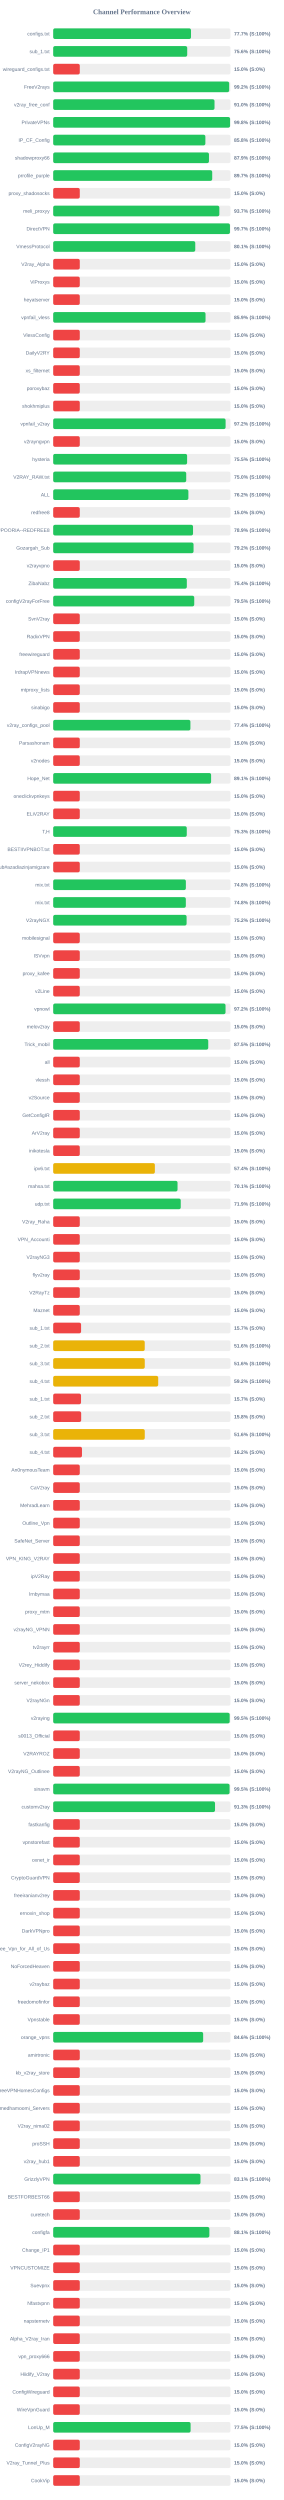
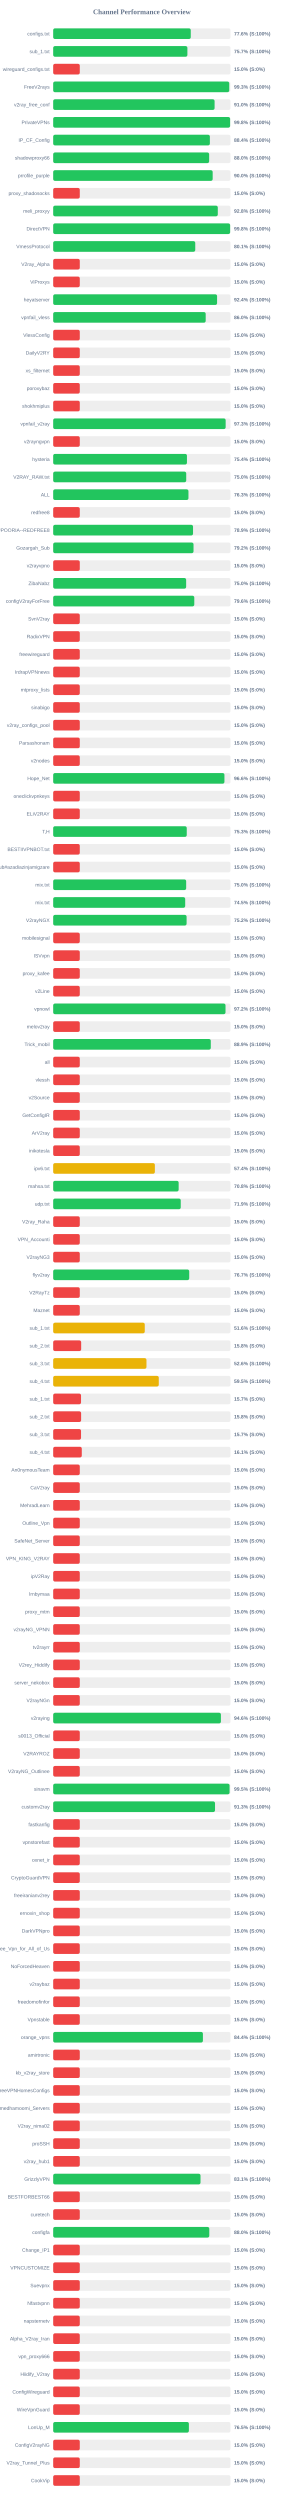
<svg xmlns="http://www.w3.org/2000/svg" width="800" height="7050" version="1.1">
  <style>
        .row { font: 14px Arial; fill: #64748b; }
        .score { font: bold 14px Arial; fill: #64748b; }
    </style>
  <text x="400" y="40" text-anchor="middle" font-size="20px" font-weight="bold" fill="#64748b">Channel Performance Overview</text>
  <rect x="150" y="80" width="500" height="30" fill="#eee" rx="5" />
-   <rect x="150" y="80" width="388.6" height="30" fill="#22c55e" rx="5" />
+   <rect x="150" y="80" width="387.95" height="30" fill="#22c55e" rx="5" />
  <text x="140" y="100" text-anchor="end" class="row">configs.txt</text>
-   <text x="660" y="100" text-anchor="start" class="score">77.7% (S:100%)</text>
+   <text x="660" y="100" text-anchor="start" class="score">77.6% (S:100%)</text>
  <rect x="150" y="130" width="500" height="30" fill="#eee" rx="5" />
-   <rect x="150" y="130" width="377.95" height="30" fill="#22c55e" rx="5" />
+   <rect x="150" y="130" width="378.45" height="30" fill="#22c55e" rx="5" />
  <text x="140" y="150" text-anchor="end" class="row">sub_1.txt</text>
-   <text x="660" y="150" text-anchor="start" class="score">75.6% (S:100%)</text>
+   <text x="660" y="150" text-anchor="start" class="score">75.7% (S:100%)</text>
  <rect x="150" y="180" width="500" height="30" fill="#eee" rx="5" />
  <rect x="150" y="180" width="75.0" height="30" fill="#ef4444" rx="5" />
  <text x="140" y="200" text-anchor="end" class="row">wireguard_configs.txt</text>
  <text x="660" y="200" text-anchor="start" class="score">15.0% (S:0%)</text>
  <rect x="150" y="230" width="500" height="30" fill="#eee" rx="5" />
-   <rect x="150" y="230" width="496.25" height="30" fill="#22c55e" rx="5" />
+   <rect x="150" y="230" width="496.45" height="30" fill="#22c55e" rx="5" />
  <text x="140" y="250" text-anchor="end" class="row">FreeV2rays</text>
-   <text x="660" y="250" text-anchor="start" class="score">99.2% (S:100%)</text>
+   <text x="660" y="250" text-anchor="start" class="score">99.3% (S:100%)</text>
  <rect x="150" y="280" width="500" height="30" fill="#eee" rx="5" />
-   <rect x="150" y="280" width="454.95" height="30" fill="#22c55e" rx="5" />
+   <rect x="150" y="280" width="455.15" height="30" fill="#22c55e" rx="5" />
  <text x="140" y="300" text-anchor="end" class="row">v2ray_free_conf</text>
  <text x="660" y="300" text-anchor="start" class="score">91.0% (S:100%)</text>
  <rect x="150" y="330" width="500" height="30" fill="#eee" rx="5" />
-   <rect x="150" y="330" width="498.8" height="30" fill="#22c55e" rx="5" />
+   <rect x="150" y="330" width="498.9" height="30" fill="#22c55e" rx="5" />
  <text x="140" y="350" text-anchor="end" class="row">PrivateVPNs</text>
  <text x="660" y="350" text-anchor="start" class="score">99.8% (S:100%)</text>
  <rect x="150" y="380" width="500" height="30" fill="#eee" rx="5" />
-   <rect x="150" y="380" width="429.15" height="30" fill="#22c55e" rx="5" />
+   <rect x="150" y="380" width="441.85" height="30" fill="#22c55e" rx="5" />
  <text x="140" y="400" text-anchor="end" class="row">IP_CF_Config</text>
-   <text x="660" y="400" text-anchor="start" class="score">85.8% (S:100%)</text>
+   <text x="660" y="400" text-anchor="start" class="score">88.4% (S:100%)</text>
  <rect x="150" y="430" width="500" height="30" fill="#eee" rx="5" />
-   <rect x="150" y="430" width="439.3" height="30" fill="#22c55e" rx="5" />
+   <rect x="150" y="430" width="439.8" height="30" fill="#22c55e" rx="5" />
  <text x="140" y="450" text-anchor="end" class="row">shadowproxy66</text>
-   <text x="660" y="450" text-anchor="start" class="score">87.9% (S:100%)</text>
+   <text x="660" y="450" text-anchor="start" class="score">88.0% (S:100%)</text>
  <rect x="150" y="480" width="500" height="30" fill="#eee" rx="5" />
-   <rect x="150" y="480" width="448.45" height="30" fill="#22c55e" rx="5" />
+   <rect x="150" y="480" width="449.75" height="30" fill="#22c55e" rx="5" />
  <text x="140" y="500" text-anchor="end" class="row">prrofile_purple</text>
-   <text x="660" y="500" text-anchor="start" class="score">89.7% (S:100%)</text>
+   <text x="660" y="500" text-anchor="start" class="score">90.0% (S:100%)</text>
  <rect x="150" y="530" width="500" height="30" fill="#eee" rx="5" />
  <rect x="150" y="530" width="75.0" height="30" fill="#ef4444" rx="5" />
  <text x="140" y="550" text-anchor="end" class="row">proxy_shadosocks</text>
  <text x="660" y="550" text-anchor="start" class="score">15.0% (S:0%)</text>
  <rect x="150" y="580" width="500" height="30" fill="#eee" rx="5" />
-   <rect x="150" y="580" width="468.55" height="30" fill="#22c55e" rx="5" />
+   <rect x="150" y="580" width="464.2" height="30" fill="#22c55e" rx="5" />
  <text x="140" y="600" text-anchor="end" class="row">meli_proxyy</text>
-   <text x="660" y="600" text-anchor="start" class="score">93.7% (S:100%)</text>
+   <text x="660" y="600" text-anchor="start" class="score">92.8% (S:100%)</text>
  <rect x="150" y="630" width="500" height="30" fill="#eee" rx="5" />
-   <rect x="150" y="630" width="498.5" height="30" fill="#22c55e" rx="5" />
+   <rect x="150" y="630" width="498.95" height="30" fill="#22c55e" rx="5" />
  <text x="140" y="650" text-anchor="end" class="row">DirectVPN</text>
-   <text x="660" y="650" text-anchor="start" class="score">99.7% (S:100%)</text>
+   <text x="660" y="650" text-anchor="start" class="score">99.8% (S:100%)</text>
  <rect x="150" y="680" width="500" height="30" fill="#eee" rx="5" />
-   <rect x="150" y="680" width="400.65" height="30" fill="#22c55e" rx="5" />
+   <rect x="150" y="680" width="400.6" height="30" fill="#22c55e" rx="5" />
  <text x="140" y="700" text-anchor="end" class="row">VmessProtocol</text>
  <text x="660" y="700" text-anchor="start" class="score">80.1% (S:100%)</text>
  <rect x="150" y="730" width="500" height="30" fill="#eee" rx="5" />
  <rect x="150" y="730" width="75.0" height="30" fill="#ef4444" rx="5" />
  <text x="140" y="750" text-anchor="end" class="row">V2ray_Alpha</text>
  <text x="660" y="750" text-anchor="start" class="score">15.0% (S:0%)</text>
  <rect x="150" y="780" width="500" height="30" fill="#eee" rx="5" />
  <rect x="150" y="780" width="75.0" height="30" fill="#ef4444" rx="5" />
  <text x="140" y="800" text-anchor="end" class="row">ViProxys</text>
  <text x="660" y="800" text-anchor="start" class="score">15.0% (S:0%)</text>
  <rect x="150" y="830" width="500" height="30" fill="#eee" rx="5" />
-   <rect x="150" y="830" width="75.0" height="30" fill="#ef4444" rx="5" />
+   <rect x="150" y="830" width="462.15" height="30" fill="#22c55e" rx="5" />
  <text x="140" y="850" text-anchor="end" class="row">heyatserver</text>
-   <text x="660" y="850" text-anchor="start" class="score">15.0% (S:0%)</text>
+   <text x="660" y="850" text-anchor="start" class="score">92.4% (S:100%)</text>
  <rect x="150" y="880" width="500" height="30" fill="#eee" rx="5" />
-   <rect x="150" y="880" width="429.6" height="30" fill="#22c55e" rx="5" />
+   <rect x="150" y="880" width="430.05" height="30" fill="#22c55e" rx="5" />
  <text x="140" y="900" text-anchor="end" class="row">vpnfail_vless</text>
-   <text x="660" y="900" text-anchor="start" class="score">85.9% (S:100%)</text>
+   <text x="660" y="900" text-anchor="start" class="score">86.0% (S:100%)</text>
  <rect x="150" y="930" width="500" height="30" fill="#eee" rx="5" />
  <rect x="150" y="930" width="75.0" height="30" fill="#ef4444" rx="5" />
  <text x="140" y="950" text-anchor="end" class="row">VlessConfig</text>
  <text x="660" y="950" text-anchor="start" class="score">15.0% (S:0%)</text>
  <rect x="150" y="980" width="500" height="30" fill="#eee" rx="5" />
  <rect x="150" y="980" width="75.0" height="30" fill="#ef4444" rx="5" />
  <text x="140" y="1000" text-anchor="end" class="row">DailyV2RY</text>
  <text x="660" y="1000" text-anchor="start" class="score">15.0% (S:0%)</text>
  <rect x="150" y="1030" width="500" height="30" fill="#eee" rx="5" />
  <rect x="150" y="1030" width="75.0" height="30" fill="#ef4444" rx="5" />
  <text x="140" y="1050" text-anchor="end" class="row">xs_filternet</text>
  <text x="660" y="1050" text-anchor="start" class="score">15.0% (S:0%)</text>
  <rect x="150" y="1080" width="500" height="30" fill="#eee" rx="5" />
  <rect x="150" y="1080" width="75.0" height="30" fill="#ef4444" rx="5" />
  <text x="140" y="1100" text-anchor="end" class="row">poroxybaz</text>
  <text x="660" y="1100" text-anchor="start" class="score">15.0% (S:0%)</text>
  <rect x="150" y="1130" width="500" height="30" fill="#eee" rx="5" />
  <rect x="150" y="1130" width="75.0" height="30" fill="#ef4444" rx="5" />
  <text x="140" y="1150" text-anchor="end" class="row">shokhmiplus</text>
  <text x="660" y="1150" text-anchor="start" class="score">15.0% (S:0%)</text>
  <rect x="150" y="1180" width="500" height="30" fill="#eee" rx="5" />
-   <rect x="150" y="1180" width="486.2" height="30" fill="#22c55e" rx="5" />
+   <rect x="150" y="1180" width="486.35" height="30" fill="#22c55e" rx="5" />
  <text x="140" y="1200" text-anchor="end" class="row">vpnfail_v2ray</text>
-   <text x="660" y="1200" text-anchor="start" class="score">97.2% (S:100%)</text>
+   <text x="660" y="1200" text-anchor="start" class="score">97.3% (S:100%)</text>
  <rect x="150" y="1230" width="500" height="30" fill="#eee" rx="5" />
  <rect x="150" y="1230" width="75.0" height="30" fill="#ef4444" rx="5" />
  <text x="140" y="1250" text-anchor="end" class="row">v2rayngvpn</text>
  <text x="660" y="1250" text-anchor="start" class="score">15.0% (S:0%)</text>
  <rect x="150" y="1280" width="500" height="30" fill="#eee" rx="5" />
-   <rect x="150" y="1280" width="377.65" height="30" fill="#22c55e" rx="5" />
+   <rect x="150" y="1280" width="377.2" height="30" fill="#22c55e" rx="5" />
  <text x="140" y="1300" text-anchor="end" class="row">hysteria</text>
-   <text x="660" y="1300" text-anchor="start" class="score">75.5% (S:100%)</text>
+   <text x="660" y="1300" text-anchor="start" class="score">75.4% (S:100%)</text>
  <rect x="150" y="1330" width="500" height="30" fill="#eee" rx="5" />
  <rect x="150" y="1330" width="375.15" height="30" fill="#22c55e" rx="5" />
  <text x="140" y="1350" text-anchor="end" class="row">V2RAY_RAW.txt</text>
  <text x="660" y="1350" text-anchor="start" class="score">75.0% (S:100%)</text>
  <rect x="150" y="1380" width="500" height="30" fill="#eee" rx="5" />
-   <rect x="150" y="1380" width="381.25" height="30" fill="#22c55e" rx="5" />
+   <rect x="150" y="1380" width="381.45" height="30" fill="#22c55e" rx="5" />
  <text x="140" y="1400" text-anchor="end" class="row">ALL</text>
-   <text x="660" y="1400" text-anchor="start" class="score">76.2% (S:100%)</text>
+   <text x="660" y="1400" text-anchor="start" class="score">76.3% (S:100%)</text>
  <rect x="150" y="1430" width="500" height="30" fill="#eee" rx="5" />
  <rect x="150" y="1430" width="75.0" height="30" fill="#ef4444" rx="5" />
  <text x="140" y="1450" text-anchor="end" class="row">redfree8</text>
  <text x="660" y="1450" text-anchor="start" class="score">15.0% (S:0%)</text>
  <rect x="150" y="1480" width="500" height="30" fill="#eee" rx="5" />
  <rect x="150" y="1480" width="394.35" height="30" fill="#22c55e" rx="5" />
  <text x="140" y="1500" text-anchor="end" class="row">POORIA--REDFREE8.txt#POORIA--REDFREE8</text>
  <text x="660" y="1500" text-anchor="start" class="score">78.9% (S:100%)</text>
  <rect x="150" y="1530" width="500" height="30" fill="#eee" rx="5" />
-   <rect x="150" y="1530" width="395.8" height="30" fill="#22c55e" rx="5" />
+   <rect x="150" y="1530" width="395.75" height="30" fill="#22c55e" rx="5" />
  <text x="140" y="1550" text-anchor="end" class="row">Gozargah_Sub</text>
  <text x="660" y="1550" text-anchor="start" class="score">79.2% (S:100%)</text>
  <rect x="150" y="1580" width="500" height="30" fill="#eee" rx="5" />
  <rect x="150" y="1580" width="75.0" height="30" fill="#ef4444" rx="5" />
  <text x="140" y="1600" text-anchor="end" class="row">v2rayvpno</text>
  <text x="660" y="1600" text-anchor="start" class="score">15.0% (S:0%)</text>
  <rect x="150" y="1630" width="500" height="30" fill="#eee" rx="5" />
-   <rect x="150" y="1630" width="376.85" height="30" fill="#22c55e" rx="5" />
+   <rect x="150" y="1630" width="374.95" height="30" fill="#22c55e" rx="5" />
  <text x="140" y="1650" text-anchor="end" class="row">ZibaNabz</text>
-   <text x="660" y="1650" text-anchor="start" class="score">75.4% (S:100%)</text>
+   <text x="660" y="1650" text-anchor="start" class="score">75.0% (S:100%)</text>
  <rect x="150" y="1680" width="500" height="30" fill="#eee" rx="5" />
-   <rect x="150" y="1680" width="397.75" height="30" fill="#22c55e" rx="5" />
+   <rect x="150" y="1680" width="397.9" height="30" fill="#22c55e" rx="5" />
  <text x="140" y="1700" text-anchor="end" class="row">configV2rayForFree</text>
-   <text x="660" y="1700" text-anchor="start" class="score">79.5% (S:100%)</text>
+   <text x="660" y="1700" text-anchor="start" class="score">79.6% (S:100%)</text>
  <rect x="150" y="1730" width="500" height="30" fill="#eee" rx="5" />
  <rect x="150" y="1730" width="75.0" height="30" fill="#ef4444" rx="5" />
  <text x="140" y="1750" text-anchor="end" class="row">SvnV2ray</text>
  <text x="660" y="1750" text-anchor="start" class="score">15.0% (S:0%)</text>
  <rect x="150" y="1780" width="500" height="30" fill="#eee" rx="5" />
  <rect x="150" y="1780" width="75.0" height="30" fill="#ef4444" rx="5" />
  <text x="140" y="1800" text-anchor="end" class="row">RadixVPN</text>
  <text x="660" y="1800" text-anchor="start" class="score">15.0% (S:0%)</text>
  <rect x="150" y="1830" width="500" height="30" fill="#eee" rx="5" />
  <rect x="150" y="1830" width="75.0" height="30" fill="#ef4444" rx="5" />
  <text x="140" y="1850" text-anchor="end" class="row">freewireguard</text>
  <text x="660" y="1850" text-anchor="start" class="score">15.0% (S:0%)</text>
  <rect x="150" y="1880" width="500" height="30" fill="#eee" rx="5" />
  <rect x="150" y="1880" width="75.0" height="30" fill="#ef4444" rx="5" />
  <text x="140" y="1900" text-anchor="end" class="row">IrdrapVPNnews</text>
  <text x="660" y="1900" text-anchor="start" class="score">15.0% (S:0%)</text>
  <rect x="150" y="1930" width="500" height="30" fill="#eee" rx="5" />
  <rect x="150" y="1930" width="75.0" height="30" fill="#ef4444" rx="5" />
  <text x="140" y="1950" text-anchor="end" class="row">mtproxy_lists</text>
  <text x="660" y="1950" text-anchor="start" class="score">15.0% (S:0%)</text>
  <rect x="150" y="1980" width="500" height="30" fill="#eee" rx="5" />
  <rect x="150" y="1980" width="75.0" height="30" fill="#ef4444" rx="5" />
  <text x="140" y="2000" text-anchor="end" class="row">sinabigo</text>
  <text x="660" y="2000" text-anchor="start" class="score">15.0% (S:0%)</text>
  <rect x="150" y="2030" width="500" height="30" fill="#eee" rx="5" />
-   <rect x="150" y="2030" width="386.95" height="30" fill="#22c55e" rx="5" />
+   <rect x="150" y="2030" width="75.0" height="30" fill="#ef4444" rx="5" />
  <text x="140" y="2050" text-anchor="end" class="row">v2ray_configs_pool</text>
-   <text x="660" y="2050" text-anchor="start" class="score">77.4% (S:100%)</text>
+   <text x="660" y="2050" text-anchor="start" class="score">15.0% (S:0%)</text>
  <rect x="150" y="2080" width="500" height="30" fill="#eee" rx="5" />
  <rect x="150" y="2080" width="75.0" height="30" fill="#ef4444" rx="5" />
  <text x="140" y="2100" text-anchor="end" class="row">Parsashonam</text>
  <text x="660" y="2100" text-anchor="start" class="score">15.0% (S:0%)</text>
  <rect x="150" y="2130" width="500" height="30" fill="#eee" rx="5" />
  <rect x="150" y="2130" width="75.0" height="30" fill="#ef4444" rx="5" />
  <text x="140" y="2150" text-anchor="end" class="row">v2nodes</text>
  <text x="660" y="2150" text-anchor="start" class="score">15.0% (S:0%)</text>
  <rect x="150" y="2180" width="500" height="30" fill="#eee" rx="5" />
-   <rect x="150" y="2180" width="445.3" height="30" fill="#22c55e" rx="5" />
+   <rect x="150" y="2180" width="482.9" height="30" fill="#22c55e" rx="5" />
  <text x="140" y="2200" text-anchor="end" class="row">Hope_Net</text>
-   <text x="660" y="2200" text-anchor="start" class="score">89.1% (S:100%)</text>
+   <text x="660" y="2200" text-anchor="start" class="score">96.6% (S:100%)</text>
  <rect x="150" y="2230" width="500" height="30" fill="#eee" rx="5" />
  <rect x="150" y="2230" width="75.0" height="30" fill="#ef4444" rx="5" />
  <text x="140" y="2250" text-anchor="end" class="row">oneclickvpnkeys</text>
  <text x="660" y="2250" text-anchor="start" class="score">15.0% (S:0%)</text>
  <rect x="150" y="2280" width="500" height="30" fill="#eee" rx="5" />
  <rect x="150" y="2280" width="75.0" height="30" fill="#ef4444" rx="5" />
  <text x="140" y="2300" text-anchor="end" class="row">ELiV2RAY</text>
  <text x="660" y="2300" text-anchor="start" class="score">15.0% (S:0%)</text>
  <rect x="150" y="2330" width="500" height="30" fill="#eee" rx="5" />
-   <rect x="150" y="2330" width="376.7" height="30" fill="#22c55e" rx="5" />
+   <rect x="150" y="2330" width="376.65" height="30" fill="#22c55e" rx="5" />
  <text x="140" y="2350" text-anchor="end" class="row">T,H</text>
  <text x="660" y="2350" text-anchor="start" class="score">75.3% (S:100%)</text>
  <rect x="150" y="2380" width="500" height="30" fill="#eee" rx="5" />
  <rect x="150" y="2380" width="75.0" height="30" fill="#ef4444" rx="5" />
  <text x="140" y="2400" text-anchor="end" class="row">BESTIIVPNBOT.txt</text>
  <text x="660" y="2400" text-anchor="start" class="score">15.0% (S:0%)</text>
  <rect x="150" y="2430" width="500" height="30" fill="#eee" rx="5" />
  <rect x="150" y="2430" width="75.0" height="30" fill="#ef4444" rx="5" />
  <text x="140" y="2450" text-anchor="end" class="row">Sub#azadiazinjamigzare</text>
  <text x="660" y="2450" text-anchor="start" class="score">15.0% (S:0%)</text>
  <rect x="150" y="2480" width="500" height="30" fill="#eee" rx="5" />
-   <rect x="150" y="2480" width="374.15" height="30" fill="#22c55e" rx="5" />
+   <rect x="150" y="2480" width="375.0" height="30" fill="#22c55e" rx="5" />
  <text x="140" y="2500" text-anchor="end" class="row">mix.txt</text>
-   <text x="660" y="2500" text-anchor="start" class="score">74.8% (S:100%)</text>
+   <text x="660" y="2500" text-anchor="start" class="score">75.0% (S:100%)</text>
  <rect x="150" y="2530" width="500" height="30" fill="#eee" rx="5" />
-   <rect x="150" y="2530" width="374.05" height="30" fill="#22c55e" rx="5" />
+   <rect x="150" y="2530" width="372.25" height="30" fill="#22c55e" rx="5" />
  <text x="140" y="2550" text-anchor="end" class="row">mix.txt</text>
-   <text x="660" y="2550" text-anchor="start" class="score">74.8% (S:100%)</text>
+   <text x="660" y="2550" text-anchor="start" class="score">74.5% (S:100%)</text>
  <rect x="150" y="2580" width="500" height="30" fill="#eee" rx="5" />
  <rect x="150" y="2580" width="376.2" height="30" fill="#22c55e" rx="5" />
  <text x="140" y="2600" text-anchor="end" class="row">V2rayNGX</text>
  <text x="660" y="2600" text-anchor="start" class="score">75.2% (S:100%)</text>
  <rect x="150" y="2630" width="500" height="30" fill="#eee" rx="5" />
  <rect x="150" y="2630" width="75.0" height="30" fill="#ef4444" rx="5" />
  <text x="140" y="2650" text-anchor="end" class="row">mobilesignal</text>
  <text x="660" y="2650" text-anchor="start" class="score">15.0% (S:0%)</text>
  <rect x="150" y="2680" width="500" height="30" fill="#eee" rx="5" />
  <rect x="150" y="2680" width="75.0" height="30" fill="#ef4444" rx="5" />
  <text x="140" y="2700" text-anchor="end" class="row">ISVvpn</text>
  <text x="660" y="2700" text-anchor="start" class="score">15.0% (S:0%)</text>
  <rect x="150" y="2730" width="500" height="30" fill="#eee" rx="5" />
  <rect x="150" y="2730" width="75.0" height="30" fill="#ef4444" rx="5" />
  <text x="140" y="2750" text-anchor="end" class="row">proxy_kafee</text>
  <text x="660" y="2750" text-anchor="start" class="score">15.0% (S:0%)</text>
  <rect x="150" y="2780" width="500" height="30" fill="#eee" rx="5" />
  <rect x="150" y="2780" width="75.0" height="30" fill="#ef4444" rx="5" />
  <text x="140" y="2800" text-anchor="end" class="row">v2Line</text>
  <text x="660" y="2800" text-anchor="start" class="score">15.0% (S:0%)</text>
  <rect x="150" y="2830" width="500" height="30" fill="#eee" rx="5" />
-   <rect x="150" y="2830" width="486.0" height="30" fill="#22c55e" rx="5" />
+   <rect x="150" y="2830" width="485.95" height="30" fill="#22c55e" rx="5" />
  <text x="140" y="2850" text-anchor="end" class="row">vpnowl</text>
  <text x="660" y="2850" text-anchor="start" class="score">97.2% (S:100%)</text>
  <rect x="150" y="2880" width="500" height="30" fill="#eee" rx="5" />
  <rect x="150" y="2880" width="75.0" height="30" fill="#ef4444" rx="5" />
  <text x="140" y="2900" text-anchor="end" class="row">melov2ray</text>
  <text x="660" y="2900" text-anchor="start" class="score">15.0% (S:0%)</text>
  <rect x="150" y="2930" width="500" height="30" fill="#eee" rx="5" />
-   <rect x="150" y="2930" width="437.25" height="30" fill="#22c55e" rx="5" />
+   <rect x="150" y="2930" width="444.45" height="30" fill="#22c55e" rx="5" />
  <text x="140" y="2950" text-anchor="end" class="row">Trick_mobil</text>
-   <text x="660" y="2950" text-anchor="start" class="score">87.5% (S:100%)</text>
+   <text x="660" y="2950" text-anchor="start" class="score">88.9% (S:100%)</text>
  <rect x="150" y="2980" width="500" height="30" fill="#eee" rx="5" />
  <rect x="150" y="2980" width="75.0" height="30" fill="#ef4444" rx="5" />
  <text x="140" y="3000" text-anchor="end" class="row">all</text>
  <text x="660" y="3000" text-anchor="start" class="score">15.0% (S:0%)</text>
  <rect x="150" y="3030" width="500" height="30" fill="#eee" rx="5" />
  <rect x="150" y="3030" width="75.0" height="30" fill="#ef4444" rx="5" />
  <text x="140" y="3050" text-anchor="end" class="row">vlessh</text>
  <text x="660" y="3050" text-anchor="start" class="score">15.0% (S:0%)</text>
  <rect x="150" y="3080" width="500" height="30" fill="#eee" rx="5" />
  <rect x="150" y="3080" width="75.0" height="30" fill="#ef4444" rx="5" />
  <text x="140" y="3100" text-anchor="end" class="row">v2Source</text>
  <text x="660" y="3100" text-anchor="start" class="score">15.0% (S:0%)</text>
  <rect x="150" y="3130" width="500" height="30" fill="#eee" rx="5" />
  <rect x="150" y="3130" width="75.0" height="30" fill="#ef4444" rx="5" />
  <text x="140" y="3150" text-anchor="end" class="row">GetConfigIR</text>
  <text x="660" y="3150" text-anchor="start" class="score">15.0% (S:0%)</text>
  <rect x="150" y="3180" width="500" height="30" fill="#eee" rx="5" />
  <rect x="150" y="3180" width="75.0" height="30" fill="#ef4444" rx="5" />
  <text x="140" y="3200" text-anchor="end" class="row">ArV2ray</text>
  <text x="660" y="3200" text-anchor="start" class="score">15.0% (S:0%)</text>
  <rect x="150" y="3230" width="500" height="30" fill="#eee" rx="5" />
  <rect x="150" y="3230" width="75.0" height="30" fill="#ef4444" rx="5" />
  <text x="140" y="3250" text-anchor="end" class="row">inikotesla</text>
  <text x="660" y="3250" text-anchor="start" class="score">15.0% (S:0%)</text>
  <rect x="150" y="3280" width="500" height="30" fill="#eee" rx="5" />
  <rect x="150" y="3280" width="286.75" height="30" fill="#eab308" rx="5" />
  <text x="140" y="3300" text-anchor="end" class="row">ipv6.txt</text>
  <text x="660" y="3300" text-anchor="start" class="score">57.4% (S:100%)</text>
  <rect x="150" y="3330" width="500" height="30" fill="#eee" rx="5" />
-   <rect x="150" y="3330" width="350.65" height="30" fill="#22c55e" rx="5" />
+   <rect x="150" y="3330" width="353.8" height="30" fill="#22c55e" rx="5" />
  <text x="140" y="3350" text-anchor="end" class="row">mahsa.txt</text>
-   <text x="660" y="3350" text-anchor="start" class="score">70.1% (S:100%)</text>
+   <text x="660" y="3350" text-anchor="start" class="score">70.8% (S:100%)</text>
  <rect x="150" y="3380" width="500" height="30" fill="#eee" rx="5" />
  <rect x="150" y="3380" width="359.7" height="30" fill="#22c55e" rx="5" />
  <text x="140" y="3400" text-anchor="end" class="row">udp.txt</text>
  <text x="660" y="3400" text-anchor="start" class="score">71.9% (S:100%)</text>
  <rect x="150" y="3430" width="500" height="30" fill="#eee" rx="5" />
  <rect x="150" y="3430" width="75.0" height="30" fill="#ef4444" rx="5" />
  <text x="140" y="3450" text-anchor="end" class="row">V2ray_Raha</text>
  <text x="660" y="3450" text-anchor="start" class="score">15.0% (S:0%)</text>
  <rect x="150" y="3480" width="500" height="30" fill="#eee" rx="5" />
  <rect x="150" y="3480" width="75.0" height="30" fill="#ef4444" rx="5" />
  <text x="140" y="3500" text-anchor="end" class="row">VPN_Accounti</text>
  <text x="660" y="3500" text-anchor="start" class="score">15.0% (S:0%)</text>
  <rect x="150" y="3530" width="500" height="30" fill="#eee" rx="5" />
  <rect x="150" y="3530" width="75.0" height="30" fill="#ef4444" rx="5" />
  <text x="140" y="3550" text-anchor="end" class="row">V2rayNG3</text>
  <text x="660" y="3550" text-anchor="start" class="score">15.0% (S:0%)</text>
  <rect x="150" y="3580" width="500" height="30" fill="#eee" rx="5" />
-   <rect x="150" y="3580" width="75.0" height="30" fill="#ef4444" rx="5" />
+   <rect x="150" y="3580" width="383.55" height="30" fill="#22c55e" rx="5" />
  <text x="140" y="3600" text-anchor="end" class="row">flyv2ray</text>
-   <text x="660" y="3600" text-anchor="start" class="score">15.0% (S:0%)</text>
+   <text x="660" y="3600" text-anchor="start" class="score">76.7% (S:100%)</text>
  <rect x="150" y="3630" width="500" height="30" fill="#eee" rx="5" />
  <rect x="150" y="3630" width="75.0" height="30" fill="#ef4444" rx="5" />
  <text x="140" y="3650" text-anchor="end" class="row">V2RayTz</text>
  <text x="660" y="3650" text-anchor="start" class="score">15.0% (S:0%)</text>
  <rect x="150" y="3680" width="500" height="30" fill="#eee" rx="5" />
  <rect x="150" y="3680" width="75.0" height="30" fill="#ef4444" rx="5" />
  <text x="140" y="3700" text-anchor="end" class="row">Maznet</text>
  <text x="660" y="3700" text-anchor="start" class="score">15.0% (S:0%)</text>
  <rect x="150" y="3730" width="500" height="30" fill="#eee" rx="5" />
-   <rect x="150" y="3730" width="78.65" height="30" fill="#ef4444" rx="5" />
+   <rect x="150" y="3730" width="258.25" height="30" fill="#eab308" rx="5" />
  <text x="140" y="3750" text-anchor="end" class="row">sub_1.txt</text>
-   <text x="660" y="3750" text-anchor="start" class="score">15.7% (S:0%)</text>
+   <text x="660" y="3750" text-anchor="start" class="score">51.6% (S:100%)</text>
  <rect x="150" y="3780" width="500" height="30" fill="#eee" rx="5" />
-   <rect x="150" y="3780" width="258.15" height="30" fill="#eab308" rx="5" />
+   <rect x="150" y="3780" width="78.9" height="30" fill="#ef4444" rx="5" />
  <text x="140" y="3800" text-anchor="end" class="row">sub_2.txt</text>
-   <text x="660" y="3800" text-anchor="start" class="score">51.6% (S:100%)</text>
+   <text x="660" y="3800" text-anchor="start" class="score">15.8% (S:0%)</text>
  <rect x="150" y="3830" width="500" height="30" fill="#eee" rx="5" />
-   <rect x="150" y="3830" width="258.25" height="30" fill="#eab308" rx="5" />
+   <rect x="150" y="3830" width="263.05" height="30" fill="#eab308" rx="5" />
  <text x="140" y="3850" text-anchor="end" class="row">sub_3.txt</text>
-   <text x="660" y="3850" text-anchor="start" class="score">51.6% (S:100%)</text>
+   <text x="660" y="3850" text-anchor="start" class="score">52.6% (S:100%)</text>
  <rect x="150" y="3880" width="500" height="30" fill="#eee" rx="5" />
-   <rect x="150" y="3880" width="296.15" height="30" fill="#eab308" rx="5" />
+   <rect x="150" y="3880" width="297.75" height="30" fill="#eab308" rx="5" />
  <text x="140" y="3900" text-anchor="end" class="row">sub_4.txt</text>
-   <text x="660" y="3900" text-anchor="start" class="score">59.2% (S:100%)</text>
+   <text x="660" y="3900" text-anchor="start" class="score">59.5% (S:100%)</text>
  <rect x="150" y="3930" width="500" height="30" fill="#eee" rx="5" />
  <rect x="150" y="3930" width="78.5" height="30" fill="#ef4444" rx="5" />
  <text x="140" y="3950" text-anchor="end" class="row">sub_1.txt</text>
  <text x="660" y="3950" text-anchor="start" class="score">15.7% (S:0%)</text>
  <rect x="150" y="3980" width="500" height="30" fill="#eee" rx="5" />
-   <rect x="150" y="3980" width="78.9" height="30" fill="#ef4444" rx="5" />
+   <rect x="150" y="3980" width="78.75" height="30" fill="#ef4444" rx="5" />
  <text x="140" y="4000" text-anchor="end" class="row">sub_2.txt</text>
  <text x="660" y="4000" text-anchor="start" class="score">15.8% (S:0%)</text>
  <rect x="150" y="4030" width="500" height="30" fill="#eee" rx="5" />
-   <rect x="150" y="4030" width="258.25" height="30" fill="#eab308" rx="5" />
+   <rect x="150" y="4030" width="78.5" height="30" fill="#ef4444" rx="5" />
  <text x="140" y="4050" text-anchor="end" class="row">sub_3.txt</text>
-   <text x="660" y="4050" text-anchor="start" class="score">51.6% (S:100%)</text>
+   <text x="660" y="4050" text-anchor="start" class="score">15.7% (S:0%)</text>
  <rect x="150" y="4080" width="500" height="30" fill="#eee" rx="5" />
-   <rect x="150" y="4080" width="81.2" height="30" fill="#ef4444" rx="5" />
+   <rect x="150" y="4080" width="80.65" height="30" fill="#ef4444" rx="5" />
  <text x="140" y="4100" text-anchor="end" class="row">sub_4.txt</text>
-   <text x="660" y="4100" text-anchor="start" class="score">16.2% (S:0%)</text>
+   <text x="660" y="4100" text-anchor="start" class="score">16.1% (S:0%)</text>
  <rect x="150" y="4130" width="500" height="30" fill="#eee" rx="5" />
  <rect x="150" y="4130" width="75.0" height="30" fill="#ef4444" rx="5" />
  <text x="140" y="4150" text-anchor="end" class="row">An0nymousTeam</text>
  <text x="660" y="4150" text-anchor="start" class="score">15.0% (S:0%)</text>
  <rect x="150" y="4180" width="500" height="30" fill="#eee" rx="5" />
  <rect x="150" y="4180" width="75.0" height="30" fill="#ef4444" rx="5" />
  <text x="140" y="4200" text-anchor="end" class="row">CaV2ray</text>
  <text x="660" y="4200" text-anchor="start" class="score">15.0% (S:0%)</text>
  <rect x="150" y="4230" width="500" height="30" fill="#eee" rx="5" />
  <rect x="150" y="4230" width="75.0" height="30" fill="#ef4444" rx="5" />
  <text x="140" y="4250" text-anchor="end" class="row">MehradLearn</text>
  <text x="660" y="4250" text-anchor="start" class="score">15.0% (S:0%)</text>
  <rect x="150" y="4280" width="500" height="30" fill="#eee" rx="5" />
  <rect x="150" y="4280" width="75.0" height="30" fill="#ef4444" rx="5" />
  <text x="140" y="4300" text-anchor="end" class="row">Outline_Vpn</text>
  <text x="660" y="4300" text-anchor="start" class="score">15.0% (S:0%)</text>
  <rect x="150" y="4330" width="500" height="30" fill="#eee" rx="5" />
  <rect x="150" y="4330" width="75.0" height="30" fill="#ef4444" rx="5" />
  <text x="140" y="4350" text-anchor="end" class="row">SafeNet_Server</text>
  <text x="660" y="4350" text-anchor="start" class="score">15.0% (S:0%)</text>
  <rect x="150" y="4380" width="500" height="30" fill="#eee" rx="5" />
  <rect x="150" y="4380" width="75.0" height="30" fill="#ef4444" rx="5" />
  <text x="140" y="4400" text-anchor="end" class="row">VPN_KING_V2RAY</text>
  <text x="660" y="4400" text-anchor="start" class="score">15.0% (S:0%)</text>
  <rect x="150" y="4430" width="500" height="30" fill="#eee" rx="5" />
  <rect x="150" y="4430" width="75.0" height="30" fill="#ef4444" rx="5" />
  <text x="140" y="4450" text-anchor="end" class="row">ipV2Ray</text>
  <text x="660" y="4450" text-anchor="start" class="score">15.0% (S:0%)</text>
  <rect x="150" y="4480" width="500" height="30" fill="#eee" rx="5" />
  <rect x="150" y="4480" width="75.0" height="30" fill="#ef4444" rx="5" />
  <text x="140" y="4500" text-anchor="end" class="row">lrnbymaa</text>
  <text x="660" y="4500" text-anchor="start" class="score">15.0% (S:0%)</text>
  <rect x="150" y="4530" width="500" height="30" fill="#eee" rx="5" />
  <rect x="150" y="4530" width="75.0" height="30" fill="#ef4444" rx="5" />
  <text x="140" y="4550" text-anchor="end" class="row">proxy_mtm</text>
  <text x="660" y="4550" text-anchor="start" class="score">15.0% (S:0%)</text>
  <rect x="150" y="4580" width="500" height="30" fill="#eee" rx="5" />
  <rect x="150" y="4580" width="75.0" height="30" fill="#ef4444" rx="5" />
  <text x="140" y="4600" text-anchor="end" class="row">v2rayNG_VPNN</text>
  <text x="660" y="4600" text-anchor="start" class="score">15.0% (S:0%)</text>
  <rect x="150" y="4630" width="500" height="30" fill="#eee" rx="5" />
  <rect x="150" y="4630" width="75.0" height="30" fill="#ef4444" rx="5" />
  <text x="140" y="4650" text-anchor="end" class="row">tv2rayrr</text>
  <text x="660" y="4650" text-anchor="start" class="score">15.0% (S:0%)</text>
  <rect x="150" y="4680" width="500" height="30" fill="#eee" rx="5" />
  <rect x="150" y="4680" width="75.0" height="30" fill="#ef4444" rx="5" />
  <text x="140" y="4700" text-anchor="end" class="row">V2rey_Hiddify</text>
  <text x="660" y="4700" text-anchor="start" class="score">15.0% (S:0%)</text>
  <rect x="150" y="4730" width="500" height="30" fill="#eee" rx="5" />
  <rect x="150" y="4730" width="75.0" height="30" fill="#ef4444" rx="5" />
  <text x="140" y="4750" text-anchor="end" class="row">server_nekobox</text>
  <text x="660" y="4750" text-anchor="start" class="score">15.0% (S:0%)</text>
  <rect x="150" y="4780" width="500" height="30" fill="#eee" rx="5" />
  <rect x="150" y="4780" width="75.0" height="30" fill="#ef4444" rx="5" />
  <text x="140" y="4800" text-anchor="end" class="row">V2rayNGn</text>
  <text x="660" y="4800" text-anchor="start" class="score">15.0% (S:0%)</text>
  <rect x="150" y="4830" width="500" height="30" fill="#eee" rx="5" />
-   <rect x="150" y="4830" width="497.7" height="30" fill="#22c55e" rx="5" />
+   <rect x="150" y="4830" width="472.95" height="30" fill="#22c55e" rx="5" />
  <text x="140" y="4850" text-anchor="end" class="row">v2raying</text>
-   <text x="660" y="4850" text-anchor="start" class="score">99.5% (S:100%)</text>
+   <text x="660" y="4850" text-anchor="start" class="score">94.6% (S:100%)</text>
  <rect x="150" y="4880" width="500" height="30" fill="#eee" rx="5" />
  <rect x="150" y="4880" width="75.0" height="30" fill="#ef4444" rx="5" />
  <text x="140" y="4900" text-anchor="end" class="row">s0013_Official</text>
  <text x="660" y="4900" text-anchor="start" class="score">15.0% (S:0%)</text>
  <rect x="150" y="4930" width="500" height="30" fill="#eee" rx="5" />
  <rect x="150" y="4930" width="75.0" height="30" fill="#ef4444" rx="5" />
  <text x="140" y="4950" text-anchor="end" class="row">V2RAYROZ</text>
  <text x="660" y="4950" text-anchor="start" class="score">15.0% (S:0%)</text>
  <rect x="150" y="4980" width="500" height="30" fill="#eee" rx="5" />
  <rect x="150" y="4980" width="75.0" height="30" fill="#ef4444" rx="5" />
  <text x="140" y="5000" text-anchor="end" class="row">V2rayNG_Outlinee</text>
  <text x="660" y="5000" text-anchor="start" class="score">15.0% (S:0%)</text>
  <rect x="150" y="5030" width="500" height="30" fill="#eee" rx="5" />
  <rect x="150" y="5030" width="497.4" height="30" fill="#22c55e" rx="5" />
  <text x="140" y="5050" text-anchor="end" class="row">sinavm</text>
  <text x="660" y="5050" text-anchor="start" class="score">99.5% (S:100%)</text>
  <rect x="150" y="5080" width="500" height="30" fill="#eee" rx="5" />
  <rect x="150" y="5080" width="456.35" height="30" fill="#22c55e" rx="5" />
  <text x="140" y="5100" text-anchor="end" class="row">customv2ray</text>
  <text x="660" y="5100" text-anchor="start" class="score">91.3% (S:100%)</text>
  <rect x="150" y="5130" width="500" height="30" fill="#eee" rx="5" />
  <rect x="150" y="5130" width="75.0" height="30" fill="#ef4444" rx="5" />
  <text x="140" y="5150" text-anchor="end" class="row">fastkanfig</text>
  <text x="660" y="5150" text-anchor="start" class="score">15.0% (S:0%)</text>
  <rect x="150" y="5180" width="500" height="30" fill="#eee" rx="5" />
  <rect x="150" y="5180" width="75.0" height="30" fill="#ef4444" rx="5" />
  <text x="140" y="5200" text-anchor="end" class="row">vpnstorefast</text>
  <text x="660" y="5200" text-anchor="start" class="score">15.0% (S:0%)</text>
  <rect x="150" y="5230" width="500" height="30" fill="#eee" rx="5" />
  <rect x="150" y="5230" width="75.0" height="30" fill="#ef4444" rx="5" />
  <text x="140" y="5250" text-anchor="end" class="row">oxnet_ir</text>
  <text x="660" y="5250" text-anchor="start" class="score">15.0% (S:0%)</text>
  <rect x="150" y="5280" width="500" height="30" fill="#eee" rx="5" />
  <rect x="150" y="5280" width="75.0" height="30" fill="#ef4444" rx="5" />
  <text x="140" y="5300" text-anchor="end" class="row">CryptoGuardVPN</text>
  <text x="660" y="5300" text-anchor="start" class="score">15.0% (S:0%)</text>
  <rect x="150" y="5330" width="500" height="30" fill="#eee" rx="5" />
  <rect x="150" y="5330" width="75.0" height="30" fill="#ef4444" rx="5" />
  <text x="140" y="5350" text-anchor="end" class="row">freeiranianv2rey</text>
  <text x="660" y="5350" text-anchor="start" class="score">15.0% (S:0%)</text>
  <rect x="150" y="5380" width="500" height="30" fill="#eee" rx="5" />
  <rect x="150" y="5380" width="75.0" height="30" fill="#ef4444" rx="5" />
  <text x="140" y="5400" text-anchor="end" class="row">ernoxin_shop</text>
  <text x="660" y="5400" text-anchor="start" class="score">15.0% (S:0%)</text>
  <rect x="150" y="5430" width="500" height="30" fill="#eee" rx="5" />
  <rect x="150" y="5430" width="75.0" height="30" fill="#ef4444" rx="5" />
  <text x="140" y="5450" text-anchor="end" class="row">DarkVPNpro</text>
  <text x="660" y="5450" text-anchor="start" class="score">15.0% (S:0%)</text>
  <rect x="150" y="5480" width="500" height="30" fill="#eee" rx="5" />
  <rect x="150" y="5480" width="75.0" height="30" fill="#ef4444" rx="5" />
  <text x="140" y="5500" text-anchor="end" class="row">Free_Vpn_for_All_of_Us</text>
  <text x="660" y="5500" text-anchor="start" class="score">15.0% (S:0%)</text>
  <rect x="150" y="5530" width="500" height="30" fill="#eee" rx="5" />
  <rect x="150" y="5530" width="75.0" height="30" fill="#ef4444" rx="5" />
  <text x="140" y="5550" text-anchor="end" class="row">NoForcedHeaven</text>
  <text x="660" y="5550" text-anchor="start" class="score">15.0% (S:0%)</text>
  <rect x="150" y="5580" width="500" height="30" fill="#eee" rx="5" />
  <rect x="150" y="5580" width="75.0" height="30" fill="#ef4444" rx="5" />
  <text x="140" y="5600" text-anchor="end" class="row">v2raybaz</text>
  <text x="660" y="5600" text-anchor="start" class="score">15.0% (S:0%)</text>
  <rect x="150" y="5630" width="500" height="30" fill="#eee" rx="5" />
  <rect x="150" y="5630" width="75.0" height="30" fill="#ef4444" rx="5" />
  <text x="140" y="5650" text-anchor="end" class="row">freedomofinfor</text>
  <text x="660" y="5650" text-anchor="start" class="score">15.0% (S:0%)</text>
  <rect x="150" y="5680" width="500" height="30" fill="#eee" rx="5" />
  <rect x="150" y="5680" width="75.0" height="30" fill="#ef4444" rx="5" />
  <text x="140" y="5700" text-anchor="end" class="row">Vpnstable</text>
  <text x="660" y="5700" text-anchor="start" class="score">15.0% (S:0%)</text>
  <rect x="150" y="5730" width="500" height="30" fill="#eee" rx="5" />
-   <rect x="150" y="5730" width="422.9" height="30" fill="#22c55e" rx="5" />
+   <rect x="150" y="5730" width="422.2" height="30" fill="#22c55e" rx="5" />
  <text x="140" y="5750" text-anchor="end" class="row">orange_vpns</text>
-   <text x="660" y="5750" text-anchor="start" class="score">84.6% (S:100%)</text>
+   <text x="660" y="5750" text-anchor="start" class="score">84.4% (S:100%)</text>
  <rect x="150" y="5780" width="500" height="30" fill="#eee" rx="5" />
  <rect x="150" y="5780" width="75.0" height="30" fill="#ef4444" rx="5" />
  <text x="140" y="5800" text-anchor="end" class="row">amirtronic</text>
  <text x="660" y="5800" text-anchor="start" class="score">15.0% (S:0%)</text>
  <rect x="150" y="5830" width="500" height="30" fill="#eee" rx="5" />
  <rect x="150" y="5830" width="75.0" height="30" fill="#ef4444" rx="5" />
  <text x="140" y="5850" text-anchor="end" class="row">kb_v2ray_store</text>
  <text x="660" y="5850" text-anchor="start" class="score">15.0% (S:0%)</text>
  <rect x="150" y="5880" width="500" height="30" fill="#eee" rx="5" />
  <rect x="150" y="5880" width="75.0" height="30" fill="#ef4444" rx="5" />
  <text x="140" y="5900" text-anchor="end" class="row">FreeVPNHomesConfigs</text>
  <text x="660" y="5900" text-anchor="start" class="score">15.0% (S:0%)</text>
  <rect x="150" y="5930" width="500" height="30" fill="#eee" rx="5" />
  <rect x="150" y="5930" width="75.0" height="30" fill="#ef4444" rx="5" />
  <text x="140" y="5950" text-anchor="end" class="row">Ahmedhamoomi_Servers</text>
  <text x="660" y="5950" text-anchor="start" class="score">15.0% (S:0%)</text>
  <rect x="150" y="5980" width="500" height="30" fill="#eee" rx="5" />
  <rect x="150" y="5980" width="75.0" height="30" fill="#ef4444" rx="5" />
  <text x="140" y="6000" text-anchor="end" class="row">V2ray_nima02</text>
  <text x="660" y="6000" text-anchor="start" class="score">15.0% (S:0%)</text>
  <rect x="150" y="6030" width="500" height="30" fill="#eee" rx="5" />
  <rect x="150" y="6030" width="75.0" height="30" fill="#ef4444" rx="5" />
  <text x="140" y="6050" text-anchor="end" class="row">proSSH</text>
  <text x="660" y="6050" text-anchor="start" class="score">15.0% (S:0%)</text>
  <rect x="150" y="6080" width="500" height="30" fill="#eee" rx="5" />
  <rect x="150" y="6080" width="75.0" height="30" fill="#ef4444" rx="5" />
  <text x="140" y="6100" text-anchor="end" class="row">v2ray_hub1</text>
  <text x="660" y="6100" text-anchor="start" class="score">15.0% (S:0%)</text>
  <rect x="150" y="6130" width="500" height="30" fill="#eee" rx="5" />
-   <rect x="150" y="6130" width="415.35" height="30" fill="#22c55e" rx="5" />
+   <rect x="150" y="6130" width="415.45" height="30" fill="#22c55e" rx="5" />
  <text x="140" y="6150" text-anchor="end" class="row">GrizzlyVPN</text>
  <text x="660" y="6150" text-anchor="start" class="score">83.1% (S:100%)</text>
  <rect x="150" y="6180" width="500" height="30" fill="#eee" rx="5" />
  <rect x="150" y="6180" width="75.0" height="30" fill="#ef4444" rx="5" />
  <text x="140" y="6200" text-anchor="end" class="row">BESTFORBEST66</text>
  <text x="660" y="6200" text-anchor="start" class="score">15.0% (S:0%)</text>
  <rect x="150" y="6230" width="500" height="30" fill="#eee" rx="5" />
  <rect x="150" y="6230" width="75.0" height="30" fill="#ef4444" rx="5" />
  <text x="140" y="6250" text-anchor="end" class="row">curetech</text>
  <text x="660" y="6250" text-anchor="start" class="score">15.0% (S:0%)</text>
  <rect x="150" y="6280" width="500" height="30" fill="#eee" rx="5" />
-   <rect x="150" y="6280" width="440.4" height="30" fill="#22c55e" rx="5" />
+   <rect x="150" y="6280" width="440.2" height="30" fill="#22c55e" rx="5" />
  <text x="140" y="6300" text-anchor="end" class="row">configfa</text>
-   <text x="660" y="6300" text-anchor="start" class="score">88.1% (S:100%)</text>
+   <text x="660" y="6300" text-anchor="start" class="score">88.0% (S:100%)</text>
  <rect x="150" y="6330" width="500" height="30" fill="#eee" rx="5" />
  <rect x="150" y="6330" width="75.0" height="30" fill="#ef4444" rx="5" />
  <text x="140" y="6350" text-anchor="end" class="row">Change_IP1</text>
  <text x="660" y="6350" text-anchor="start" class="score">15.0% (S:0%)</text>
  <rect x="150" y="6380" width="500" height="30" fill="#eee" rx="5" />
  <rect x="150" y="6380" width="75.0" height="30" fill="#ef4444" rx="5" />
  <text x="140" y="6400" text-anchor="end" class="row">VPNCUSTOMIZE</text>
  <text x="660" y="6400" text-anchor="start" class="score">15.0% (S:0%)</text>
  <rect x="150" y="6430" width="500" height="30" fill="#eee" rx="5" />
  <rect x="150" y="6430" width="75.0" height="30" fill="#ef4444" rx="5" />
  <text x="140" y="6450" text-anchor="end" class="row">Suevpnx</text>
  <text x="660" y="6450" text-anchor="start" class="score">15.0% (S:0%)</text>
  <rect x="150" y="6480" width="500" height="30" fill="#eee" rx="5" />
  <rect x="150" y="6480" width="75.0" height="30" fill="#ef4444" rx="5" />
  <text x="140" y="6500" text-anchor="end" class="row">Nfastvpnn</text>
  <text x="660" y="6500" text-anchor="start" class="score">15.0% (S:0%)</text>
  <rect x="150" y="6530" width="500" height="30" fill="#eee" rx="5" />
  <rect x="150" y="6530" width="75.0" height="30" fill="#ef4444" rx="5" />
  <text x="140" y="6550" text-anchor="end" class="row">napsternetv</text>
  <text x="660" y="6550" text-anchor="start" class="score">15.0% (S:0%)</text>
  <rect x="150" y="6580" width="500" height="30" fill="#eee" rx="5" />
  <rect x="150" y="6580" width="75.0" height="30" fill="#ef4444" rx="5" />
  <text x="140" y="6600" text-anchor="end" class="row">Alpha_V2ray_Iran</text>
  <text x="660" y="6600" text-anchor="start" class="score">15.0% (S:0%)</text>
  <rect x="150" y="6630" width="500" height="30" fill="#eee" rx="5" />
  <rect x="150" y="6630" width="75.0" height="30" fill="#ef4444" rx="5" />
  <text x="140" y="6650" text-anchor="end" class="row">vpn_proxy666</text>
  <text x="660" y="6650" text-anchor="start" class="score">15.0% (S:0%)</text>
  <rect x="150" y="6680" width="500" height="30" fill="#eee" rx="5" />
  <rect x="150" y="6680" width="75.0" height="30" fill="#ef4444" rx="5" />
  <text x="140" y="6700" text-anchor="end" class="row">Hiidify_V2ray</text>
  <text x="660" y="6700" text-anchor="start" class="score">15.0% (S:0%)</text>
  <rect x="150" y="6730" width="500" height="30" fill="#eee" rx="5" />
  <rect x="150" y="6730" width="75.0" height="30" fill="#ef4444" rx="5" />
  <text x="140" y="6750" text-anchor="end" class="row">ConfigWireguard</text>
  <text x="660" y="6750" text-anchor="start" class="score">15.0% (S:0%)</text>
  <rect x="150" y="6780" width="500" height="30" fill="#eee" rx="5" />
  <rect x="150" y="6780" width="75.0" height="30" fill="#ef4444" rx="5" />
  <text x="140" y="6800" text-anchor="end" class="row">WireVpnGuard</text>
  <text x="660" y="6800" text-anchor="start" class="score">15.0% (S:0%)</text>
  <rect x="150" y="6830" width="500" height="30" fill="#eee" rx="5" />
-   <rect x="150" y="6830" width="387.5" height="30" fill="#22c55e" rx="5" />
+   <rect x="150" y="6830" width="382.65" height="30" fill="#22c55e" rx="5" />
  <text x="140" y="6850" text-anchor="end" class="row">LonUp_M</text>
-   <text x="660" y="6850" text-anchor="start" class="score">77.5% (S:100%)</text>
+   <text x="660" y="6850" text-anchor="start" class="score">76.5% (S:100%)</text>
  <rect x="150" y="6880" width="500" height="30" fill="#eee" rx="5" />
  <rect x="150" y="6880" width="75.0" height="30" fill="#ef4444" rx="5" />
  <text x="140" y="6900" text-anchor="end" class="row">ConfigV2rayNG</text>
  <text x="660" y="6900" text-anchor="start" class="score">15.0% (S:0%)</text>
  <rect x="150" y="6930" width="500" height="30" fill="#eee" rx="5" />
  <rect x="150" y="6930" width="75.0" height="30" fill="#ef4444" rx="5" />
  <text x="140" y="6950" text-anchor="end" class="row">V2ray_Tunnel_Plus</text>
  <text x="660" y="6950" text-anchor="start" class="score">15.0% (S:0%)</text>
  <rect x="150" y="6980" width="500" height="30" fill="#eee" rx="5" />
  <rect x="150" y="6980" width="75.0" height="30" fill="#ef4444" rx="5" />
  <text x="140" y="7000" text-anchor="end" class="row">CookVip</text>
  <text x="660" y="7000" text-anchor="start" class="score">15.0% (S:0%)</text>
</svg>
